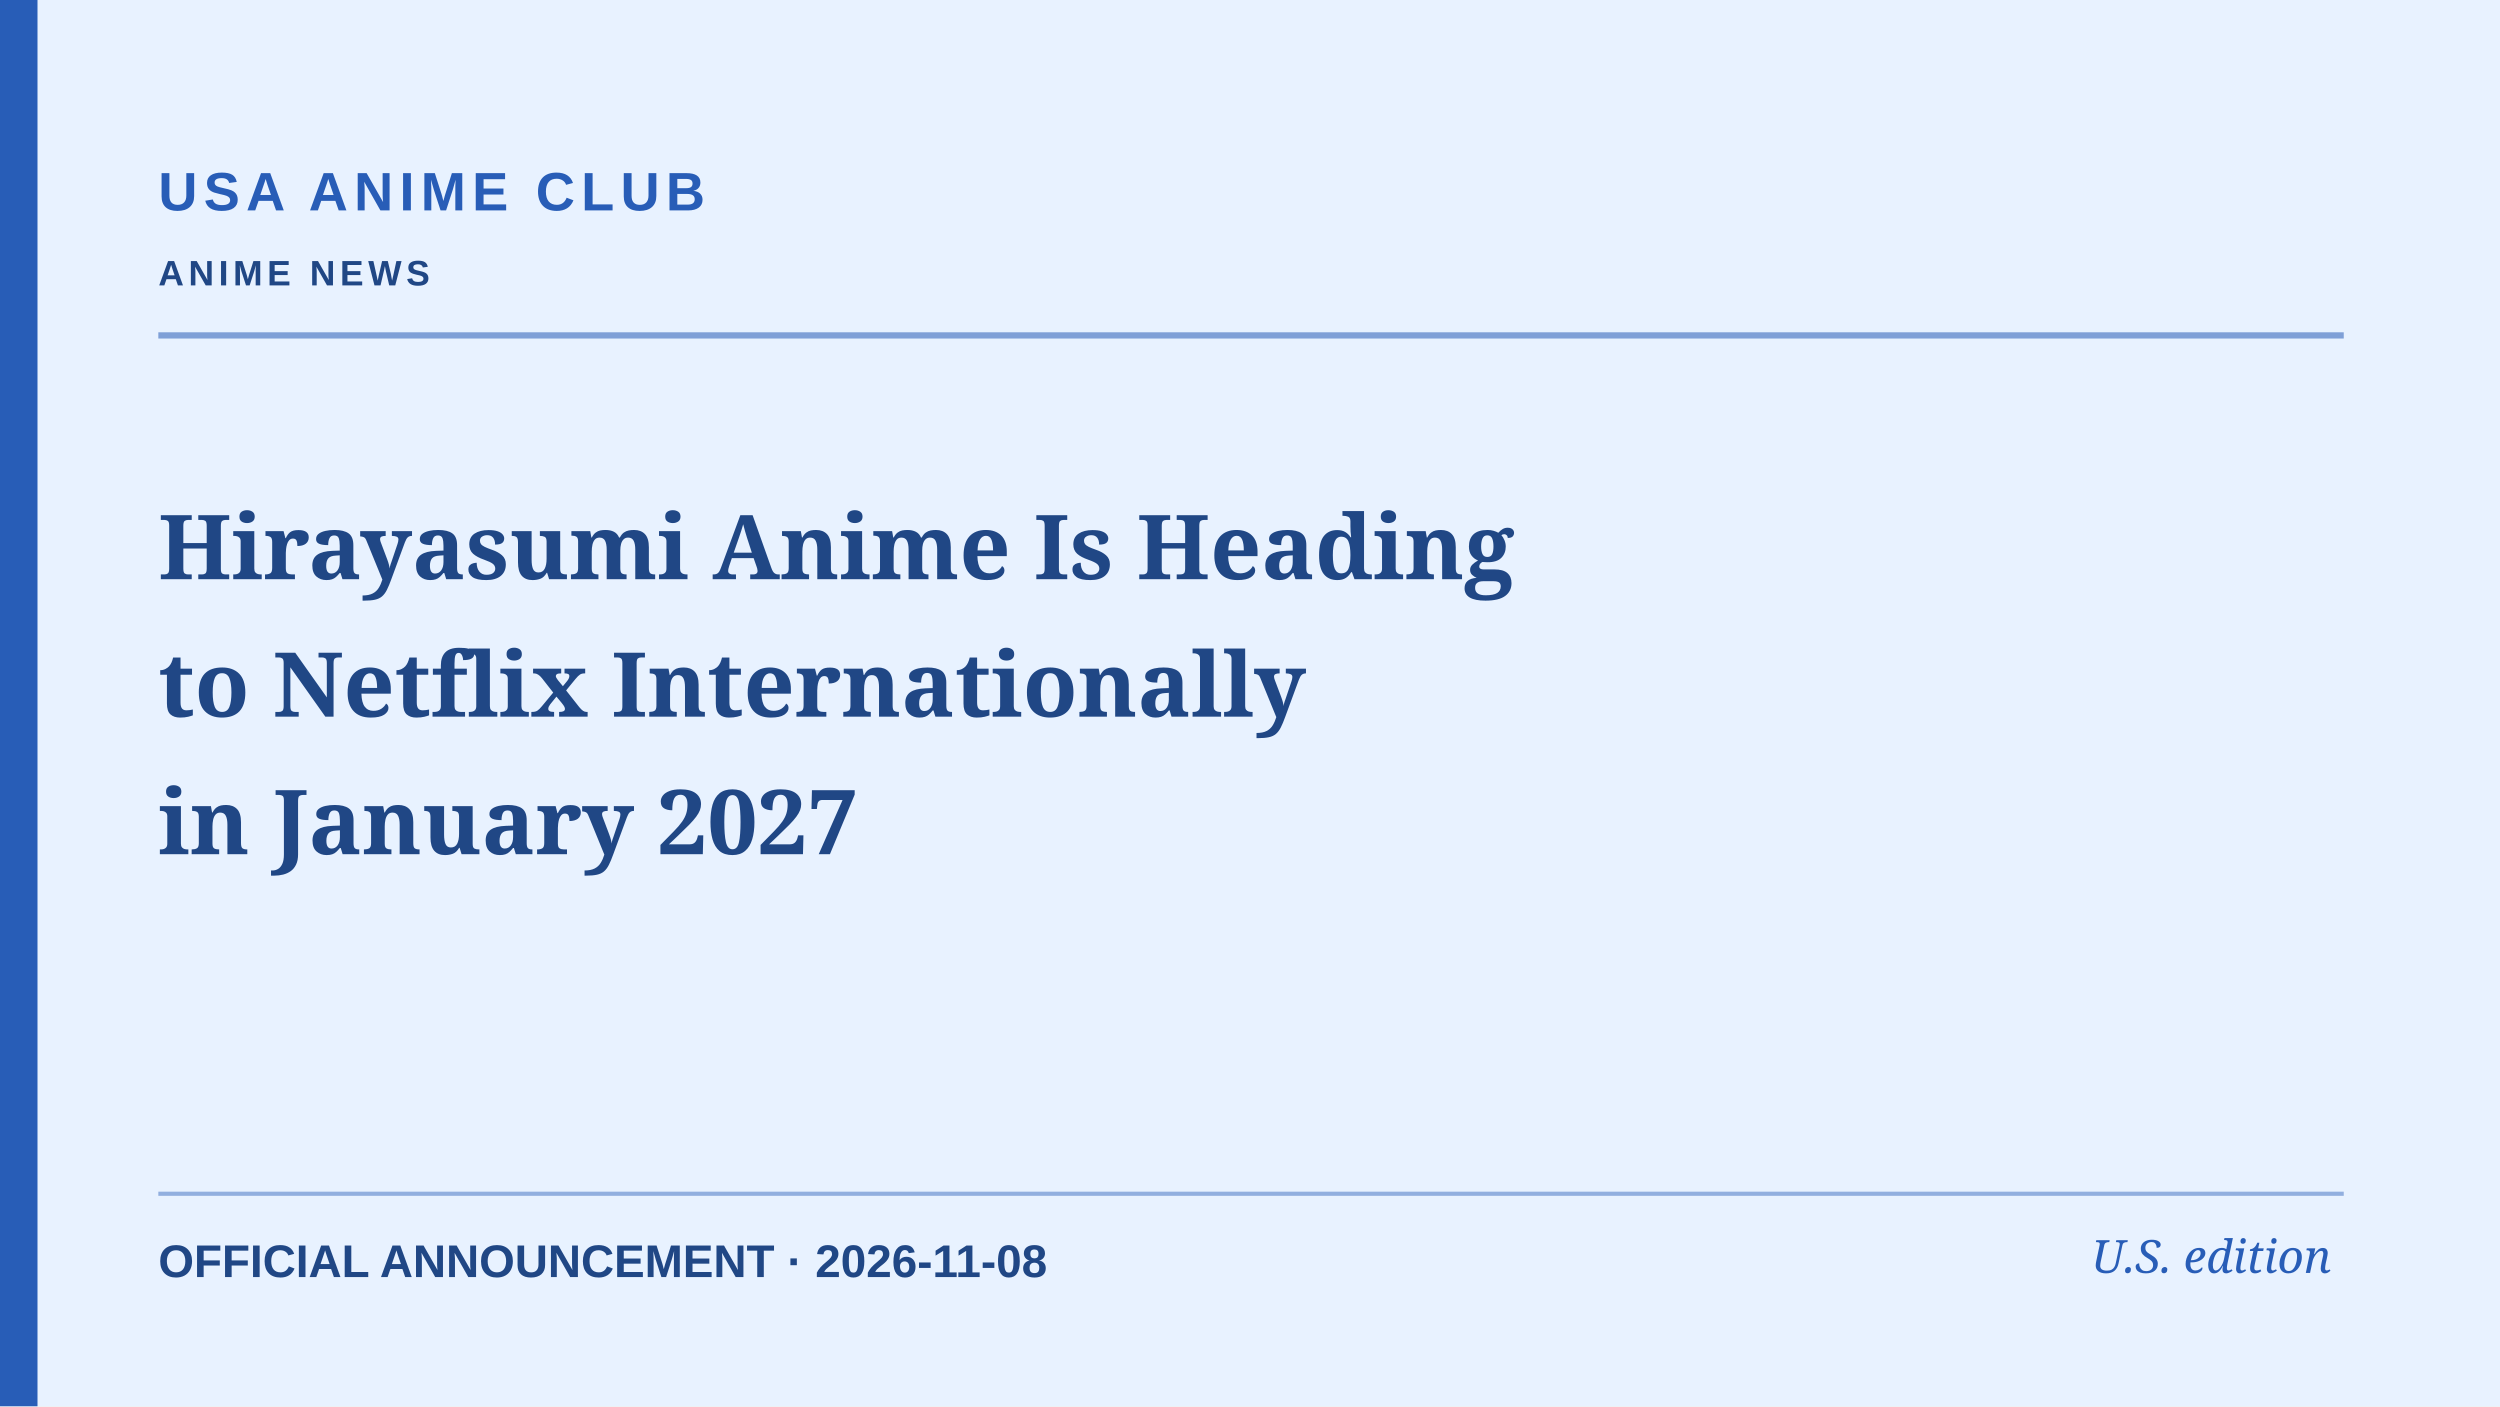
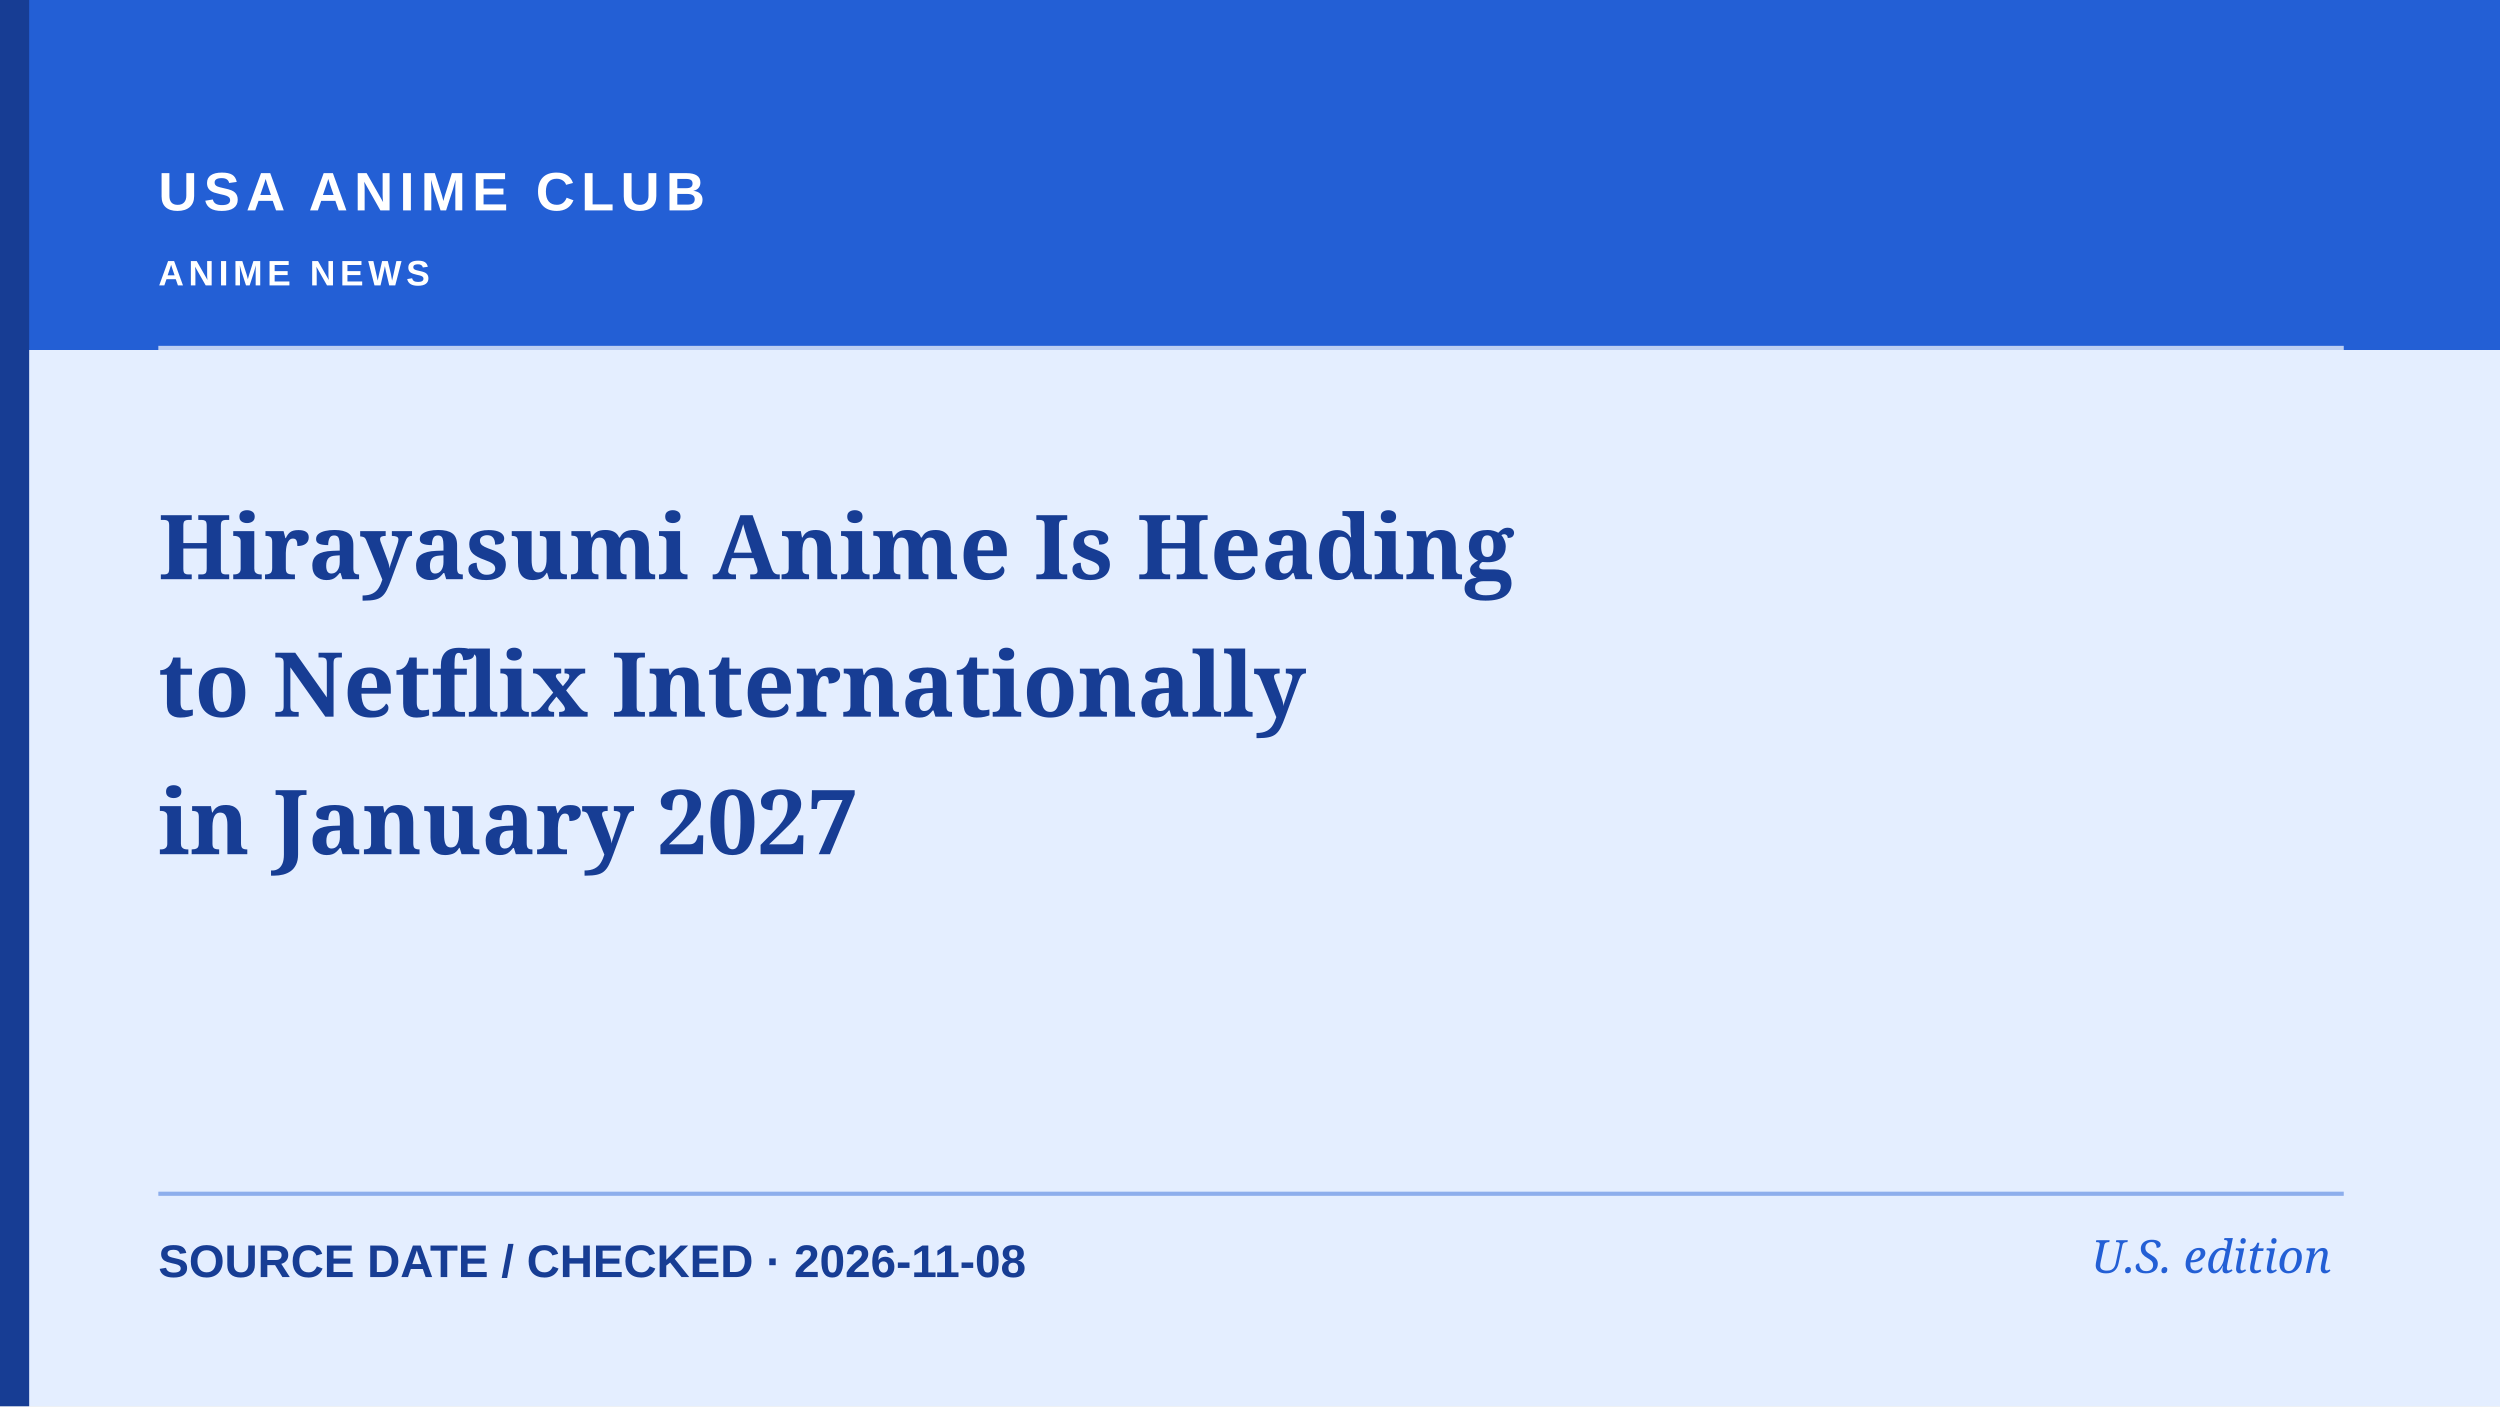
<svg xmlns="http://www.w3.org/2000/svg" role="img" aria-label="Editorial cover: Hirayasumi Anime Is Heading to Netflix Internationally in January 2027" width="1200" height="675" viewBox="0 0 1200 675">
-   <rect width="1200" height="675" fill="#e8f2ff" />
-   <rect x="0" y="0" width="18" height="675" fill="#285db7" />
-   <path d="M76 161H1125" stroke="#285db7" stroke-width="3" opacity=".55" />
-   <path d="M76 573H1125" stroke="#285db7" stroke-width="2" opacity=".45" />
-   <text x="76" y="101" fill="#285db7" font-family="Arial,sans-serif" font-weight="700" font-size="26" letter-spacing="3">USA ANIME CLUB</text>
-   <text x="76" y="137" fill="#204785" font-family="Arial,sans-serif" font-weight="600" font-size="17" letter-spacing="2.2">ANIME NEWS</text>
-   <text x="76" y="278" fill="#204785" font-family="Georgia,serif" font-weight="700" font-size="43">Hirayasumi Anime Is Heading</text>
-   <text x="76" y="344" fill="#204785" font-family="Georgia,serif" font-weight="700" font-size="43">to Netflix Internationally</text>
-   <text x="76" y="410" fill="#204785" font-family="Georgia,serif" font-weight="700" font-size="43">in January 2027</text>
-   <text x="76" y="613" fill="#204785" font-family="Arial,sans-serif" font-size="22" font-weight="600">OFFICIAL ANNOUNCEMENT  ·  2026-11-08</text>
-   <text x="1119" y="611" text-anchor="end" fill="#285db7" font-family="Georgia,serif" font-style="italic" font-size="22">U.S. edition</text>
+   <rect width="1200" height="675" fill="#e4eeff" />
+   <rect x="0" y="0" width="1200" height="168" fill="#235fd5" />
+   <rect x="0" y="0" width="14" height="675" fill="#173d94" />
+   <path d="M76 167H1125" stroke="#ffffff" stroke-width="2" opacity=".7" />
+   <path d="M76 573H1125" stroke="#235fd5" stroke-width="2" opacity=".45" />
+   <text x="76" y="101" fill="#ffffff" font-family="Arial,sans-serif" font-weight="700" font-size="26" letter-spacing="3">USA ANIME CLUB</text>
+   <text x="76" y="137" fill="#ffffff" font-family="Arial,sans-serif" font-weight="600" font-size="17" letter-spacing="2.2">ANIME NEWS</text>
+   <text x="76" y="278" fill="#173d94" font-family="Georgia,serif" font-weight="700" font-size="43">Hirayasumi Anime Is Heading</text>
+   <text x="76" y="344" fill="#173d94" font-family="Georgia,serif" font-weight="700" font-size="43">to Netflix Internationally</text>
+   <text x="76" y="410" fill="#173d94" font-family="Georgia,serif" font-weight="700" font-size="43">in January 2027</text>
+   <text x="76" y="613" fill="#173d94" font-family="Arial,sans-serif" font-size="22" font-weight="600">SOURCE DATE / CHECKED  ·  2026-11-08</text>
+   <text x="1119" y="611" text-anchor="end" fill="#235fd5" font-family="Georgia,serif" font-style="italic" font-size="22">U.S. edition</text>
</svg>
